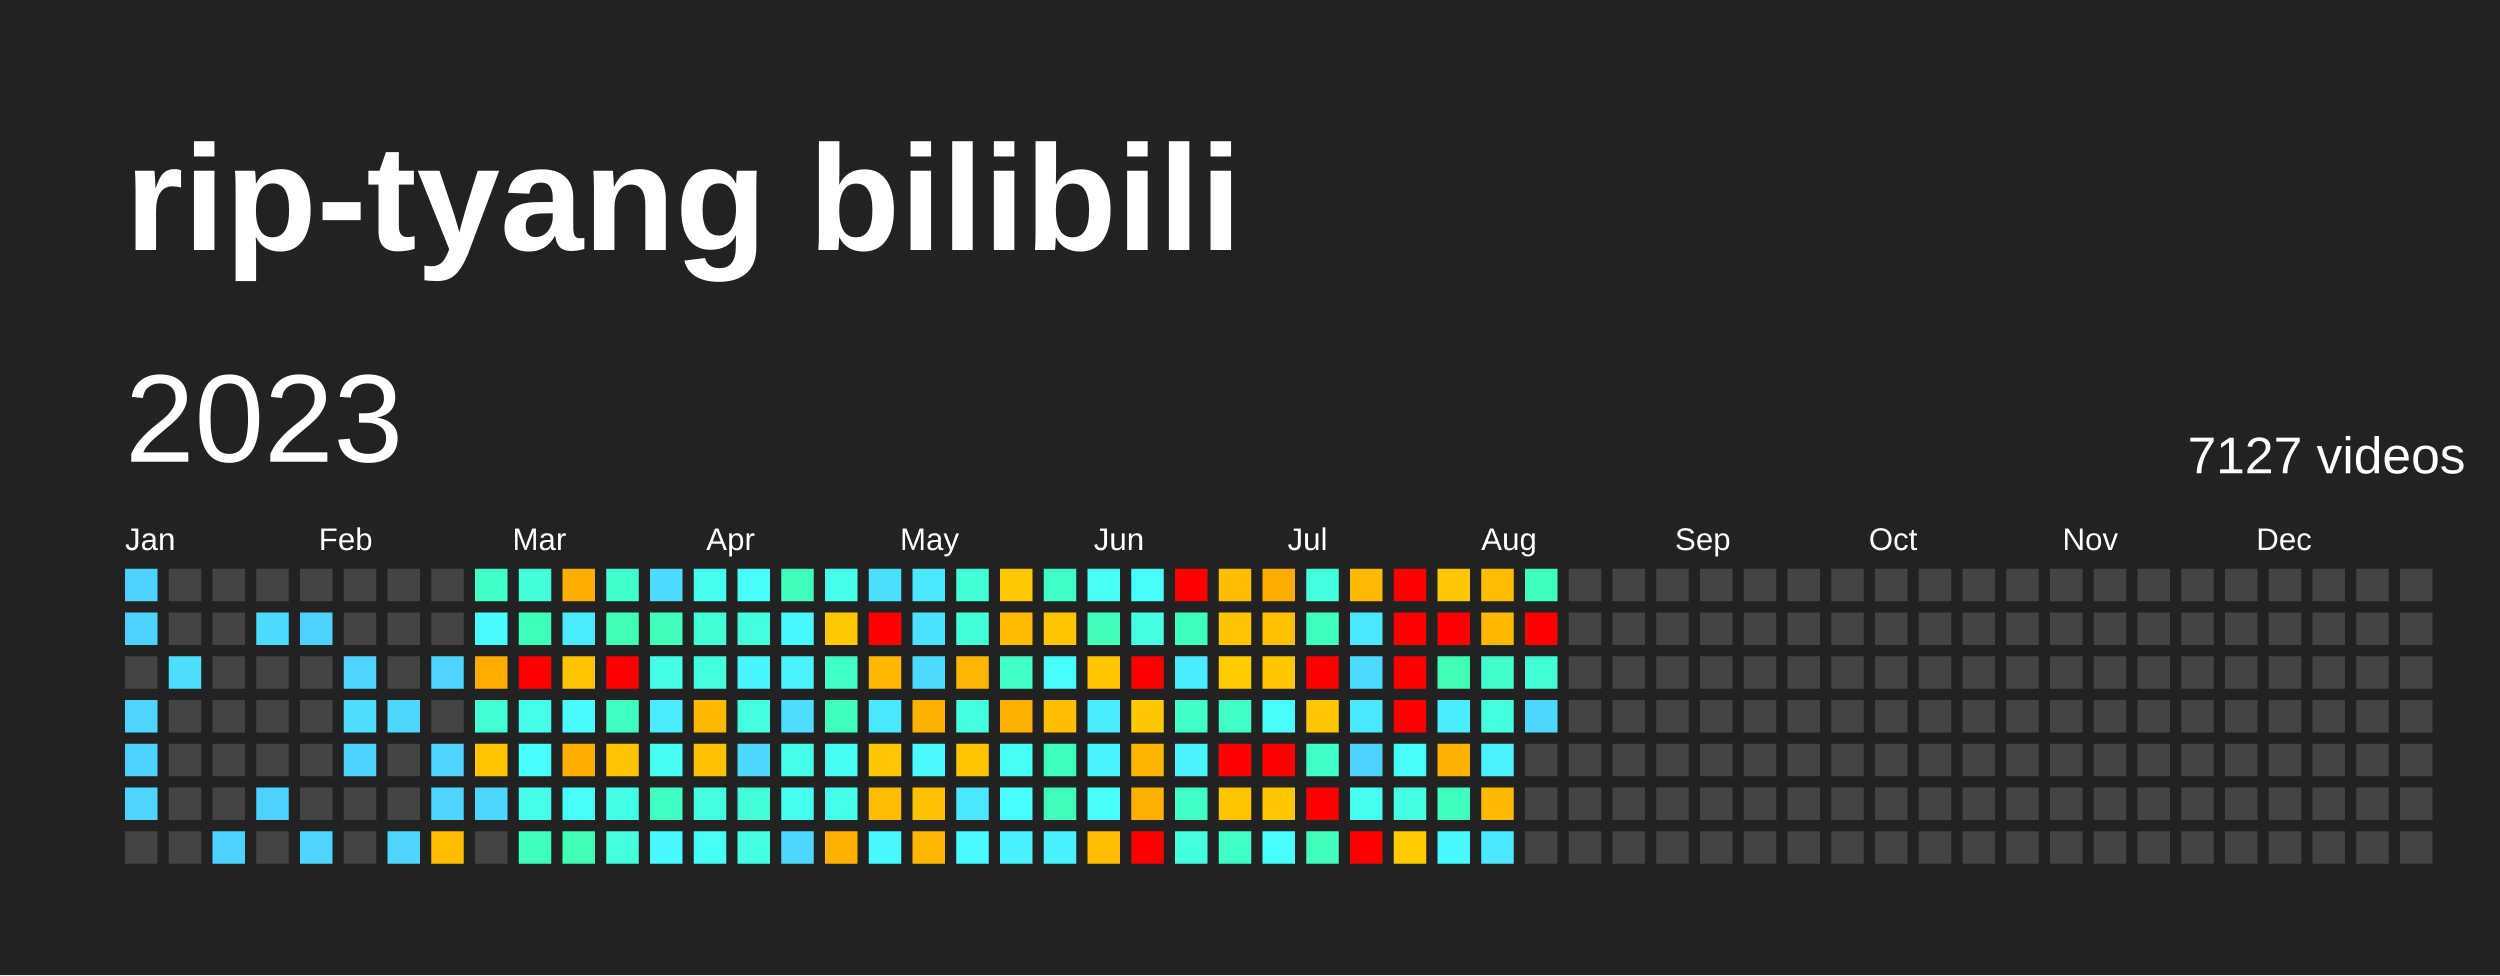
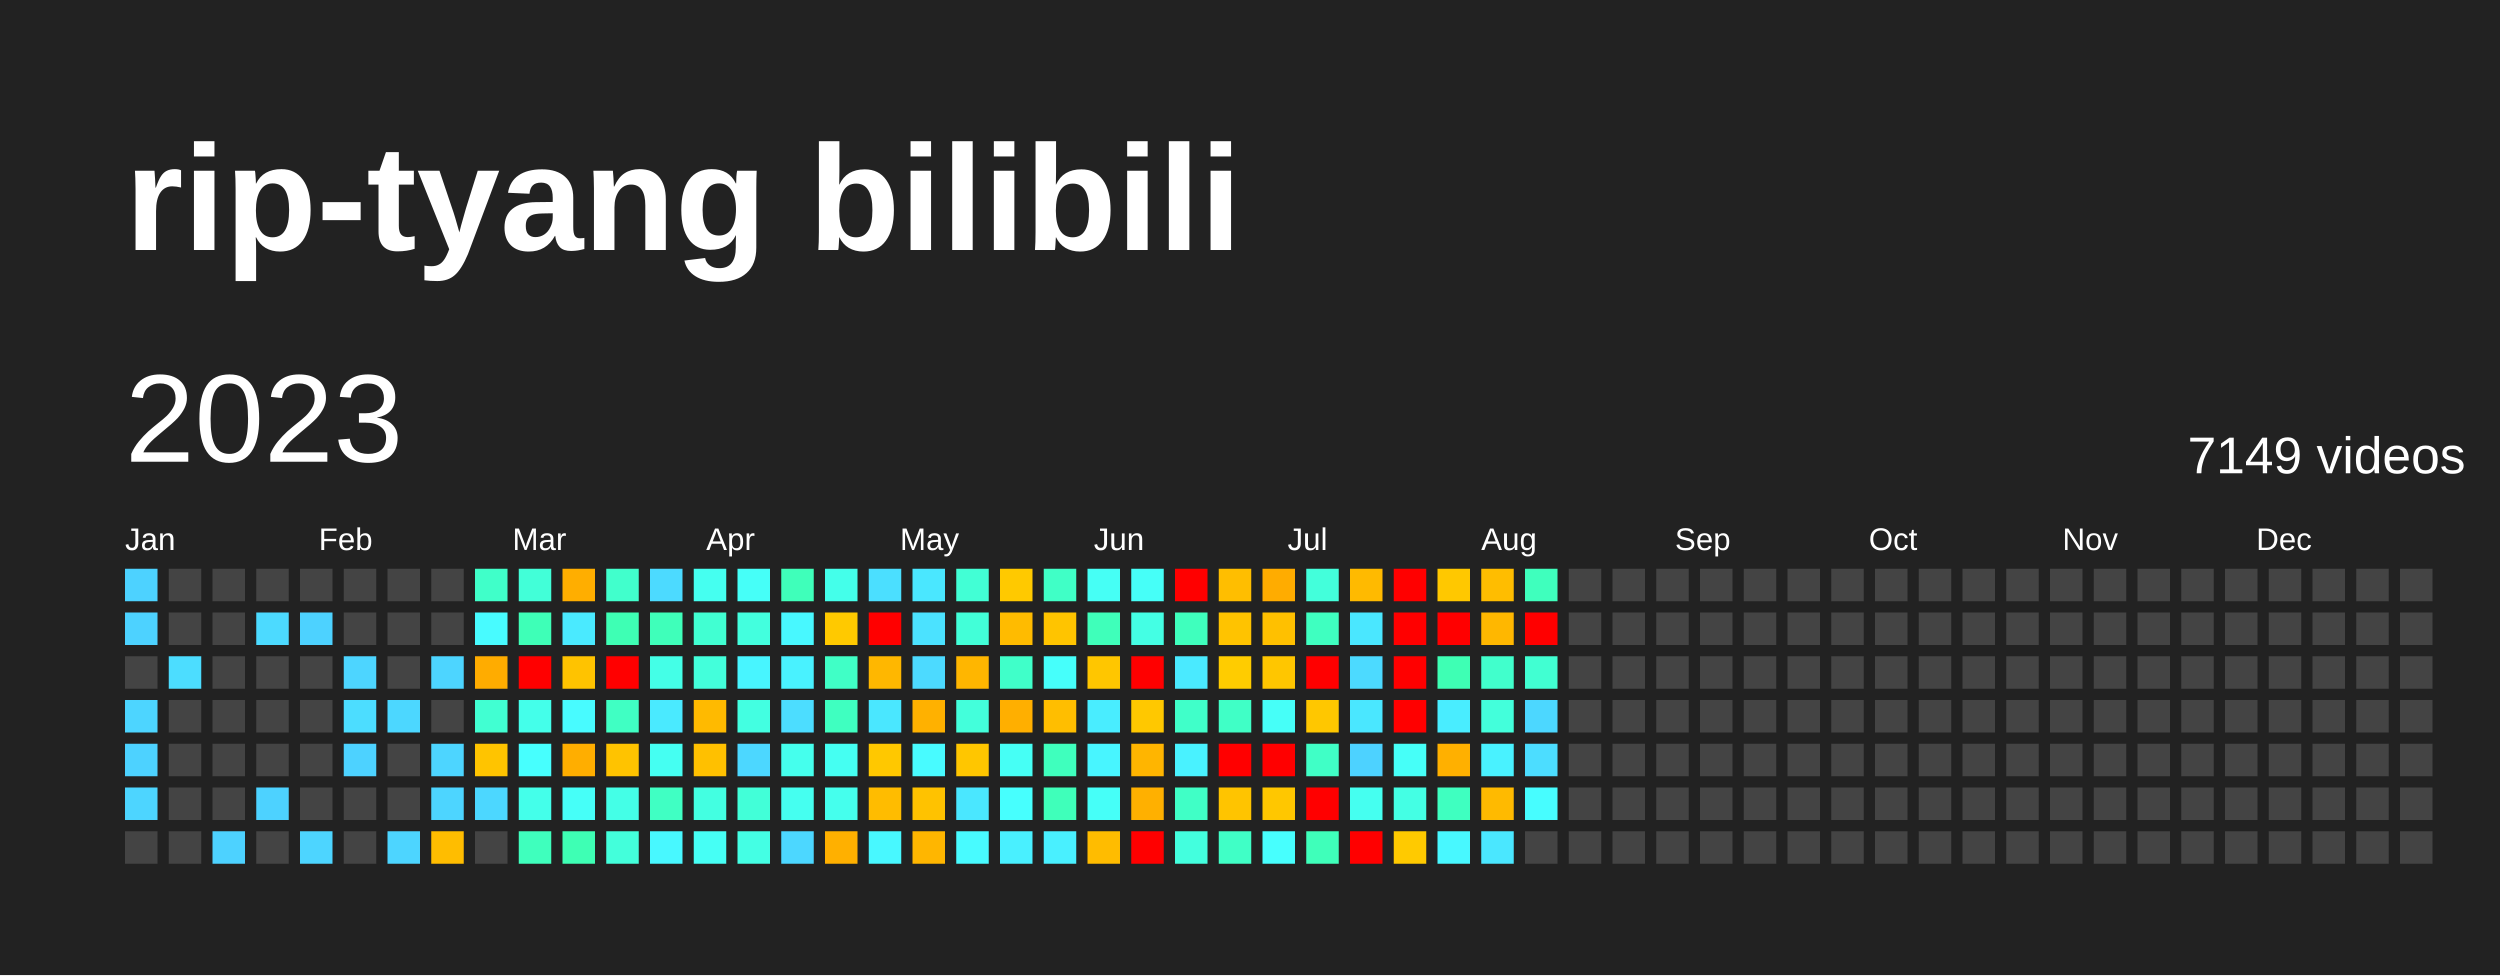
<svg xmlns="http://www.w3.org/2000/svg" baseProfile="full" height="78mm" version="1.1" viewBox="0,0,200,78" width="200mm">
  <defs />
  <rect fill="#222222" height="78" width="200" x="0" y="0" />
  <text fill="#FFFFFF" style="font-size:12px; font-family:Arial; font-weight:bold;" x="10" y="20">rip-tyang bilibili</text>
  <text dominant-baseline="hanging" fill="#FFFFFF" style="font-size:10.0px; font-family:Arial;" x="10" y="30">2023</text>
-   <text dominant-baseline="hanging" fill="#FFFFFF" style="font-size:4.125px; font-family:Arial;" x="175" y="35">7127 videos</text>
+   <text dominant-baseline="hanging" fill="#FFFFFF" style="font-size:4.125px; font-family:Arial;" x="175" y="35">7149 videos</text>
  <text fill="#FFFFFF" style="font-size:2.5px; font-family:Arial" x="10.0" y="44">Jan</text>
  <text fill="#FFFFFF" style="font-size:2.5px; font-family:Arial" x="25.5" y="44">Feb</text>
  <text fill="#FFFFFF" style="font-size:2.5px; font-family:Arial" x="41.0" y="44">Mar</text>
  <text fill="#FFFFFF" style="font-size:2.5px; font-family:Arial" x="56.5" y="44">Apr</text>
  <text fill="#FFFFFF" style="font-size:2.5px; font-family:Arial" x="72.0" y="44">May</text>
  <text fill="#FFFFFF" style="font-size:2.5px; font-family:Arial" x="87.5" y="44">Jun</text>
  <text fill="#FFFFFF" style="font-size:2.5px; font-family:Arial" x="103.0" y="44">Jul</text>
  <text fill="#FFFFFF" style="font-size:2.5px; font-family:Arial" x="118.5" y="44">Aug</text>
  <text fill="#FFFFFF" style="font-size:2.5px; font-family:Arial" x="134.0" y="44">Sep</text>
  <text fill="#FFFFFF" style="font-size:2.5px; font-family:Arial" x="149.5" y="44">Oct</text>
  <text fill="#FFFFFF" style="font-size:2.5px; font-family:Arial" x="165.0" y="44">Nov</text>
  <text fill="#FFFFFF" style="font-size:2.5px; font-family:Arial" x="180.5" y="44">Dec</text>
  <rect fill="#4dd2ff" height="2.6" width="2.6" x="10.0" y="45.5" />
  <rect fill="#4dd2ff" height="2.6" width="2.6" x="10.0" y="49.0" />
  <rect fill="#444444" height="2.6" width="2.6" x="10.0" y="52.5" />
  <rect fill="#4dd5ff" height="2.6" width="2.6" x="10.0" y="56.0" />
  <rect fill="#4dd2ff" height="2.6" width="2.6" x="10.0" y="59.5" />
  <rect fill="#4dd5ff" height="2.6" width="2.6" x="10.0" y="63.0" />
  <rect fill="#444444" height="2.6" width="2.6" x="10.0" y="66.5" />
  <rect fill="#444444" height="2.6" width="2.6" x="13.5" y="45.5" />
  <rect fill="#444444" height="2.6" width="2.6" x="13.5" y="49.0" />
  <rect fill="#4cddff" height="2.6" width="2.6" x="13.5" y="52.5" />
  <rect fill="#444444" height="2.6" width="2.6" x="13.5" y="56.0" />
  <rect fill="#444444" height="2.6" width="2.6" x="13.5" y="59.5" />
  <rect fill="#444444" height="2.6" width="2.6" x="13.5" y="63.0" />
  <rect fill="#444444" height="2.6" width="2.6" x="13.5" y="66.5" />
  <rect fill="#444444" height="2.6" width="2.6" x="17.0" y="45.5" />
  <rect fill="#444444" height="2.6" width="2.6" x="17.0" y="49.0" />
  <rect fill="#444444" height="2.6" width="2.6" x="17.0" y="52.5" />
  <rect fill="#444444" height="2.6" width="2.6" x="17.0" y="56.0" />
  <rect fill="#444444" height="2.6" width="2.6" x="17.0" y="59.5" />
  <rect fill="#444444" height="2.6" width="2.6" x="17.0" y="63.0" />
  <rect fill="#4dd2ff" height="2.6" width="2.6" x="17.0" y="66.5" />
  <rect fill="#444444" height="2.6" width="2.6" x="20.5" y="45.5" />
  <rect fill="#4cdaff" height="2.6" width="2.6" x="20.5" y="49.0" />
  <rect fill="#444444" height="2.6" width="2.6" x="20.5" y="52.5" />
  <rect fill="#444444" height="2.6" width="2.6" x="20.5" y="56.0" />
  <rect fill="#444444" height="2.6" width="2.6" x="20.5" y="59.5" />
  <rect fill="#4dd2ff" height="2.6" width="2.6" x="20.5" y="63.0" />
  <rect fill="#444444" height="2.6" width="2.6" x="20.5" y="66.5" />
  <rect fill="#444444" height="2.6" width="2.6" x="24.0" y="45.5" />
  <rect fill="#4dd2ff" height="2.6" width="2.6" x="24.0" y="49.0" />
  <rect fill="#444444" height="2.6" width="2.6" x="24.0" y="52.5" />
  <rect fill="#444444" height="2.6" width="2.6" x="24.0" y="56.0" />
  <rect fill="#444444" height="2.6" width="2.6" x="24.0" y="59.5" />
  <rect fill="#444444" height="2.6" width="2.6" x="24.0" y="63.0" />
  <rect fill="#4dd5ff" height="2.6" width="2.6" x="24.0" y="66.5" />
  <rect fill="#444444" height="2.6" width="2.6" x="27.5" y="45.5" />
  <rect fill="#444444" height="2.6" width="2.6" x="27.5" y="49.0" />
  <rect fill="#4dd5ff" height="2.6" width="2.6" x="27.5" y="52.5" />
  <rect fill="#4cddff" height="2.6" width="2.6" x="27.5" y="56.0" />
  <rect fill="#4dd2ff" height="2.6" width="2.6" x="27.5" y="59.5" />
  <rect fill="#444444" height="2.6" width="2.6" x="27.5" y="63.0" />
  <rect fill="#444444" height="2.6" width="2.6" x="27.5" y="66.5" />
  <rect fill="#444444" height="2.6" width="2.6" x="31.0" y="45.5" />
  <rect fill="#444444" height="2.6" width="2.6" x="31.0" y="49.0" />
  <rect fill="#444444" height="2.6" width="2.6" x="31.0" y="52.5" />
  <rect fill="#4cd7ff" height="2.6" width="2.6" x="31.0" y="56.0" />
  <rect fill="#444444" height="2.6" width="2.6" x="31.0" y="59.5" />
  <rect fill="#444444" height="2.6" width="2.6" x="31.0" y="63.0" />
  <rect fill="#4dd5ff" height="2.6" width="2.6" x="31.0" y="66.5" />
  <rect fill="#444444" height="2.6" width="2.6" x="34.5" y="45.5" />
  <rect fill="#444444" height="2.6" width="2.6" x="34.5" y="49.0" />
  <rect fill="#4dd5ff" height="2.6" width="2.6" x="34.5" y="52.5" />
  <rect fill="#444444" height="2.6" width="2.6" x="34.5" y="56.0" />
  <rect fill="#4dd5ff" height="2.6" width="2.6" x="34.5" y="59.5" />
  <rect fill="#4dd5ff" height="2.6" width="2.6" x="34.5" y="63.0" />
  <rect fill="#ffbd00" height="2.6" width="2.6" x="34.5" y="66.5" />
  <rect fill="#40ffc9" height="2.6" width="2.6" x="38.0" y="45.5" />
  <rect fill="#48fbff" height="2.6" width="2.6" x="38.0" y="49.0" />
  <rect fill="#ffac00" height="2.6" width="2.6" x="38.0" y="52.5" />
  <rect fill="#41ffd2" height="2.6" width="2.6" x="38.0" y="56.0" />
  <rect fill="#ffc400" height="2.6" width="2.6" x="38.0" y="59.5" />
  <rect fill="#4cd7ff" height="2.6" width="2.6" x="38.0" y="63.0" />
  <rect fill="#444444" height="2.6" width="2.6" x="38.0" y="66.5" />
  <rect fill="#42ffd8" height="2.6" width="2.6" x="41.5" y="45.5" />
  <rect fill="#3effb7" height="2.6" width="2.6" x="41.5" y="49.0" />
  <rect fill="red" height="2.6" width="2.6" x="41.5" y="52.5" />
  <rect fill="#44ffea" height="2.6" width="2.6" x="41.5" y="56.0" />
  <rect fill="#47fffe" height="2.6" width="2.6" x="41.5" y="59.5" />
  <rect fill="#44ffea" height="2.6" width="2.6" x="41.5" y="63.0" />
  <rect fill="#3fffbd" height="2.6" width="2.6" x="41.5" y="66.5" />
  <rect fill="#ffae00" height="2.6" width="2.6" x="45.0" y="45.5" />
  <rect fill="#4aeaff" height="2.6" width="2.6" x="45.0" y="49.0" />
  <rect fill="#ffc300" height="2.6" width="2.6" x="45.0" y="52.5" />
  <rect fill="#48fbff" height="2.6" width="2.6" x="45.0" y="56.0" />
  <rect fill="#ffae00" height="2.6" width="2.6" x="45.0" y="59.5" />
  <rect fill="#46fff8" height="2.6" width="2.6" x="45.0" y="63.0" />
  <rect fill="#3effb4" height="2.6" width="2.6" x="45.0" y="66.5" />
  <rect fill="#41ffcc" height="2.6" width="2.6" x="48.5" y="45.5" />
  <rect fill="#3effb4" height="2.6" width="2.6" x="48.5" y="49.0" />
  <rect fill="red" height="2.6" width="2.6" x="48.5" y="52.5" />
  <rect fill="#40ffc3" height="2.6" width="2.6" x="48.5" y="56.0" />
  <rect fill="#ffc300" height="2.6" width="2.6" x="48.5" y="59.5" />
  <rect fill="#44ffe7" height="2.6" width="2.6" x="48.5" y="63.0" />
  <rect fill="#43ffdb" height="2.6" width="2.6" x="48.5" y="66.5" />
  <rect fill="#4cdaff" height="2.6" width="2.6" x="52.0" y="45.5" />
  <rect fill="#3fffba" height="2.6" width="2.6" x="52.0" y="49.0" />
  <rect fill="#44ffe7" height="2.6" width="2.6" x="52.0" y="52.5" />
  <rect fill="#4aeaff" height="2.6" width="2.6" x="52.0" y="56.0" />
  <rect fill="#45fff2" height="2.6" width="2.6" x="52.0" y="59.5" />
  <rect fill="#40ffc3" height="2.6" width="2.6" x="52.0" y="63.0" />
  <rect fill="#48f8ff" height="2.6" width="2.6" x="52.0" y="66.5" />
  <rect fill="#45fff0" height="2.6" width="2.6" x="55.5" y="45.5" />
  <rect fill="#41ffd2" height="2.6" width="2.6" x="55.5" y="49.0" />
  <rect fill="#43ffdb" height="2.6" width="2.6" x="55.5" y="52.5" />
  <rect fill="#ffba00" height="2.6" width="2.6" x="55.5" y="56.0" />
  <rect fill="#ffc000" height="2.6" width="2.6" x="55.5" y="59.5" />
  <rect fill="#43ffe1" height="2.6" width="2.6" x="55.5" y="63.0" />
  <rect fill="#46fff5" height="2.6" width="2.6" x="55.5" y="66.5" />
  <rect fill="#46fff8" height="2.6" width="2.6" x="59.0" y="45.5" />
  <rect fill="#43ffde" height="2.6" width="2.6" x="59.0" y="49.0" />
  <rect fill="#48f5ff" height="2.6" width="2.6" x="59.0" y="52.5" />
  <rect fill="#43ffe1" height="2.6" width="2.6" x="59.0" y="56.0" />
  <rect fill="#4cd7ff" height="2.6" width="2.6" x="59.0" y="59.5" />
  <rect fill="#42ffd8" height="2.6" width="2.6" x="59.0" y="63.0" />
  <rect fill="#44ffe4" height="2.6" width="2.6" x="59.0" y="66.5" />
  <rect fill="#3fffba" height="2.6" width="2.6" x="62.5" y="45.5" />
  <rect fill="#48f8ff" height="2.6" width="2.6" x="62.5" y="49.0" />
  <rect fill="#49f2ff" height="2.6" width="2.6" x="62.5" y="52.5" />
  <rect fill="#4cddff" height="2.6" width="2.6" x="62.5" y="56.0" />
  <rect fill="#45ffed" height="2.6" width="2.6" x="62.5" y="59.5" />
  <rect fill="#45fff0" height="2.6" width="2.6" x="62.5" y="63.0" />
  <rect fill="#4cd7ff" height="2.6" width="2.6" x="62.5" y="66.5" />
  <rect fill="#44ffea" height="2.6" width="2.6" x="66.0" y="45.5" />
  <rect fill="#ffc900" height="2.6" width="2.6" x="66.0" y="49.0" />
  <rect fill="#40ffc6" height="2.6" width="2.6" x="66.0" y="52.5" />
  <rect fill="#3fffc0" height="2.6" width="2.6" x="66.0" y="56.0" />
  <rect fill="#45fff2" height="2.6" width="2.6" x="66.0" y="59.5" />
  <rect fill="#45ffed" height="2.6" width="2.6" x="66.0" y="63.0" />
  <rect fill="#ffb000" height="2.6" width="2.6" x="66.0" y="66.5" />
  <rect fill="#4bdfff" height="2.6" width="2.6" x="69.5" y="45.5" />
  <rect fill="red" height="2.6" width="2.6" x="69.5" y="49.0" />
  <rect fill="#ffb700" height="2.6" width="2.6" x="69.5" y="52.5" />
  <rect fill="#4ae7ff" height="2.6" width="2.6" x="69.5" y="56.0" />
  <rect fill="#ffc800" height="2.6" width="2.6" x="69.5" y="59.5" />
  <rect fill="#ffbc00" height="2.6" width="2.6" x="69.5" y="63.0" />
  <rect fill="#48f8ff" height="2.6" width="2.6" x="69.5" y="66.5" />
  <rect fill="#4ae7ff" height="2.6" width="2.6" x="73.0" y="45.5" />
  <rect fill="#4be2ff" height="2.6" width="2.6" x="73.0" y="49.0" />
  <rect fill="#4cdaff" height="2.6" width="2.6" x="73.0" y="52.5" />
  <rect fill="#ffb100" height="2.6" width="2.6" x="73.0" y="56.0" />
  <rect fill="#48fbff" height="2.6" width="2.6" x="73.0" y="59.5" />
  <rect fill="#ffc200" height="2.6" width="2.6" x="73.0" y="63.0" />
  <rect fill="#ffb600" height="2.6" width="2.6" x="73.0" y="66.5" />
  <rect fill="#42ffd5" height="2.6" width="2.6" x="76.5" y="45.5" />
  <rect fill="#42ffd8" height="2.6" width="2.6" x="76.5" y="49.0" />
  <rect fill="#ffb600" height="2.6" width="2.6" x="76.5" y="52.5" />
  <rect fill="#43ffdb" height="2.6" width="2.6" x="76.5" y="56.0" />
  <rect fill="#ffc600" height="2.6" width="2.6" x="76.5" y="59.5" />
  <rect fill="#4ae7ff" height="2.6" width="2.6" x="76.5" y="63.0" />
  <rect fill="#48fbff" height="2.6" width="2.6" x="76.5" y="66.5" />
  <rect fill="#ffc900" height="2.6" width="2.6" x="80.0" y="45.5" />
  <rect fill="#ffbb00" height="2.6" width="2.6" x="80.0" y="49.0" />
  <rect fill="#40ffc9" height="2.6" width="2.6" x="80.0" y="52.5" />
  <rect fill="#ffaf00" height="2.6" width="2.6" x="80.0" y="56.0" />
  <rect fill="#46fff5" height="2.6" width="2.6" x="80.0" y="59.5" />
  <rect fill="#47fffe" height="2.6" width="2.6" x="80.0" y="63.0" />
  <rect fill="#49f0ff" height="2.6" width="2.6" x="80.0" y="66.5" />
  <rect fill="#40ffc6" height="2.6" width="2.6" x="83.5" y="45.5" />
  <rect fill="#ffc400" height="2.6" width="2.6" x="83.5" y="49.0" />
  <rect fill="#46fffb" height="2.6" width="2.6" x="83.5" y="52.5" />
  <rect fill="#ffbe00" height="2.6" width="2.6" x="83.5" y="56.0" />
  <rect fill="#3fffbd" height="2.6" width="2.6" x="83.5" y="59.5" />
  <rect fill="#3fffba" height="2.6" width="2.6" x="83.5" y="63.0" />
  <rect fill="#49f0ff" height="2.6" width="2.6" x="83.5" y="66.5" />
  <rect fill="#46fff5" height="2.6" width="2.6" x="87.0" y="45.5" />
  <rect fill="#3fffba" height="2.6" width="2.6" x="87.0" y="49.0" />
  <rect fill="#ffc600" height="2.6" width="2.6" x="87.0" y="52.5" />
  <rect fill="#49edff" height="2.6" width="2.6" x="87.0" y="56.0" />
  <rect fill="#48f5ff" height="2.6" width="2.6" x="87.0" y="59.5" />
  <rect fill="#46fff8" height="2.6" width="2.6" x="87.0" y="63.0" />
  <rect fill="#ffbc00" height="2.6" width="2.6" x="87.0" y="66.5" />
  <rect fill="#46fff8" height="2.6" width="2.6" x="90.5" y="45.5" />
  <rect fill="#44ffe4" height="2.6" width="2.6" x="90.5" y="49.0" />
  <rect fill="red" height="2.6" width="2.6" x="90.5" y="52.5" />
  <rect fill="#ffc800" height="2.6" width="2.6" x="90.5" y="56.0" />
  <rect fill="#ffb500" height="2.6" width="2.6" x="90.5" y="59.5" />
  <rect fill="#ffb000" height="2.6" width="2.6" x="90.5" y="63.0" />
  <rect fill="red" height="2.6" width="2.6" x="90.5" y="66.5" />
  <rect fill="red" height="2.6" width="2.6" x="94.0" y="45.5" />
  <rect fill="#3fffbd" height="2.6" width="2.6" x="94.0" y="49.0" />
  <rect fill="#4aeaff" height="2.6" width="2.6" x="94.0" y="52.5" />
  <rect fill="#40ffc9" height="2.6" width="2.6" x="94.0" y="56.0" />
  <rect fill="#49f2ff" height="2.6" width="2.6" x="94.0" y="59.5" />
  <rect fill="#40ffc6" height="2.6" width="2.6" x="94.0" y="63.0" />
  <rect fill="#43ffde" height="2.6" width="2.6" x="94.0" y="66.5" />
  <rect fill="#ffbe00" height="2.6" width="2.6" x="97.5" y="45.5" />
  <rect fill="#ffc300" height="2.6" width="2.6" x="97.5" y="49.0" />
  <rect fill="#ffcc00" height="2.6" width="2.6" x="97.5" y="52.5" />
  <rect fill="#40ffc6" height="2.6" width="2.6" x="97.5" y="56.0" />
  <rect fill="red" height="2.6" width="2.6" x="97.5" y="59.5" />
  <rect fill="#ffc400" height="2.6" width="2.6" x="97.5" y="63.0" />
  <rect fill="#40ffc6" height="2.6" width="2.6" x="97.5" y="66.5" />
  <rect fill="#ffac00" height="2.6" width="2.6" x="101.0" y="45.5" />
  <rect fill="#ffc000" height="2.6" width="2.6" x="101.0" y="49.0" />
  <rect fill="#ffc600" height="2.6" width="2.6" x="101.0" y="52.5" />
  <rect fill="#46fff8" height="2.6" width="2.6" x="101.0" y="56.0" />
  <rect fill="red" height="2.6" width="2.6" x="101.0" y="59.5" />
  <rect fill="#ffc700" height="2.6" width="2.6" x="101.0" y="63.0" />
  <rect fill="#47fffe" height="2.6" width="2.6" x="101.0" y="66.5" />
  <rect fill="#43ffdb" height="2.6" width="2.6" x="104.5" y="45.5" />
  <rect fill="#3fffc0" height="2.6" width="2.6" x="104.5" y="49.0" />
  <rect fill="red" height="2.6" width="2.6" x="104.5" y="52.5" />
  <rect fill="#ffc700" height="2.6" width="2.6" x="104.5" y="56.0" />
  <rect fill="#40ffc6" height="2.6" width="2.6" x="104.5" y="59.5" />
  <rect fill="red" height="2.6" width="2.6" x="104.5" y="63.0" />
  <rect fill="#3fffba" height="2.6" width="2.6" x="104.5" y="66.5" />
  <rect fill="#ffba00" height="2.6" width="2.6" x="108.0" y="45.5" />
  <rect fill="#4ae7ff" height="2.6" width="2.6" x="108.0" y="49.0" />
  <rect fill="#4cdaff" height="2.6" width="2.6" x="108.0" y="52.5" />
  <rect fill="#4ae7ff" height="2.6" width="2.6" x="108.0" y="56.0" />
  <rect fill="#4dd2ff" height="2.6" width="2.6" x="108.0" y="59.5" />
  <rect fill="#45fff0" height="2.6" width="2.6" x="108.0" y="63.0" />
  <rect fill="red" height="2.6" width="2.6" x="108.0" y="66.5" />
  <rect fill="red" height="2.6" width="2.6" x="111.5" y="45.5" />
  <rect fill="red" height="2.6" width="2.6" x="111.5" y="49.0" />
  <rect fill="red" height="2.6" width="2.6" x="111.5" y="52.5" />
  <rect fill="red" height="2.6" width="2.6" x="111.5" y="56.0" />
  <rect fill="#46fff8" height="2.6" width="2.6" x="111.5" y="59.5" />
  <rect fill="#44ffe4" height="2.6" width="2.6" x="111.5" y="63.0" />
  <rect fill="#ffca00" height="2.6" width="2.6" x="111.5" y="66.5" />
  <rect fill="#ffc800" height="2.6" width="2.6" x="115.0" y="45.5" />
  <rect fill="red" height="2.6" width="2.6" x="115.0" y="49.0" />
  <rect fill="#3effb4" height="2.6" width="2.6" x="115.0" y="52.5" />
  <rect fill="#49edff" height="2.6" width="2.6" x="115.0" y="56.0" />
  <rect fill="#ffb000" height="2.6" width="2.6" x="115.0" y="59.5" />
  <rect fill="#3fffc0" height="2.6" width="2.6" x="115.0" y="63.0" />
  <rect fill="#48f8ff" height="2.6" width="2.6" x="115.0" y="66.5" />
  <rect fill="#ffbd00" height="2.6" width="2.6" x="118.5" y="45.5" />
  <rect fill="#ffb700" height="2.6" width="2.6" x="118.5" y="49.0" />
  <rect fill="#41ffcc" height="2.6" width="2.6" x="118.5" y="52.5" />
  <rect fill="#43ffdb" height="2.6" width="2.6" x="118.5" y="56.0" />
  <rect fill="#49f2ff" height="2.6" width="2.6" x="118.5" y="59.5" />
  <rect fill="#ffba00" height="2.6" width="2.6" x="118.5" y="63.0" />
  <rect fill="#4ae7ff" height="2.6" width="2.6" x="118.5" y="66.5" />
  <rect fill="#3fffbd" height="2.6" width="2.6" x="122.0" y="45.5" />
  <rect fill="red" height="2.6" width="2.6" x="122.0" y="49.0" />
  <rect fill="#41ffd2" height="2.6" width="2.6" x="122.0" y="52.5" />
  <rect fill="#4cd7ff" height="2.6" width="2.6" x="122.0" y="56.0" />
-   <rect fill="#444444" height="2.6" width="2.6" x="122.0" y="59.5" />
-   <rect fill="#444444" height="2.6" width="2.6" x="122.0" y="63.0" />
+   <rect fill="#4cddff" height="2.6" width="2.6" x="122.0" y="59.5" />
+   <rect fill="#47fdff" height="2.6" width="2.6" x="122.0" y="63.0" />
  <rect fill="#444444" height="2.6" width="2.6" x="122.0" y="66.5" />
  <rect fill="#444444" height="2.6" width="2.6" x="125.5" y="45.5" />
  <rect fill="#444444" height="2.6" width="2.6" x="125.5" y="49.0" />
  <rect fill="#444444" height="2.6" width="2.6" x="125.5" y="52.5" />
  <rect fill="#444444" height="2.6" width="2.6" x="125.5" y="56.0" />
  <rect fill="#444444" height="2.6" width="2.6" x="125.5" y="59.5" />
  <rect fill="#444444" height="2.6" width="2.6" x="125.5" y="63.0" />
  <rect fill="#444444" height="2.6" width="2.6" x="125.5" y="66.5" />
  <rect fill="#444444" height="2.6" width="2.6" x="129.0" y="45.5" />
  <rect fill="#444444" height="2.6" width="2.6" x="129.0" y="49.0" />
  <rect fill="#444444" height="2.6" width="2.6" x="129.0" y="52.5" />
  <rect fill="#444444" height="2.6" width="2.6" x="129.0" y="56.0" />
  <rect fill="#444444" height="2.6" width="2.6" x="129.0" y="59.5" />
  <rect fill="#444444" height="2.6" width="2.6" x="129.0" y="63.0" />
  <rect fill="#444444" height="2.6" width="2.6" x="129.0" y="66.5" />
  <rect fill="#444444" height="2.6" width="2.6" x="132.5" y="45.5" />
  <rect fill="#444444" height="2.6" width="2.6" x="132.5" y="49.0" />
  <rect fill="#444444" height="2.6" width="2.6" x="132.5" y="52.5" />
  <rect fill="#444444" height="2.6" width="2.6" x="132.5" y="56.0" />
  <rect fill="#444444" height="2.6" width="2.6" x="132.5" y="59.5" />
  <rect fill="#444444" height="2.6" width="2.6" x="132.5" y="63.0" />
  <rect fill="#444444" height="2.6" width="2.6" x="132.5" y="66.5" />
  <rect fill="#444444" height="2.6" width="2.6" x="136.0" y="45.5" />
  <rect fill="#444444" height="2.6" width="2.6" x="136.0" y="49.0" />
  <rect fill="#444444" height="2.6" width="2.6" x="136.0" y="52.5" />
  <rect fill="#444444" height="2.6" width="2.6" x="136.0" y="56.0" />
  <rect fill="#444444" height="2.6" width="2.6" x="136.0" y="59.5" />
  <rect fill="#444444" height="2.6" width="2.6" x="136.0" y="63.0" />
  <rect fill="#444444" height="2.6" width="2.6" x="136.0" y="66.5" />
  <rect fill="#444444" height="2.6" width="2.6" x="139.5" y="45.5" />
  <rect fill="#444444" height="2.6" width="2.6" x="139.5" y="49.0" />
  <rect fill="#444444" height="2.6" width="2.6" x="139.5" y="52.5" />
  <rect fill="#444444" height="2.6" width="2.6" x="139.5" y="56.0" />
  <rect fill="#444444" height="2.6" width="2.6" x="139.5" y="59.5" />
  <rect fill="#444444" height="2.6" width="2.6" x="139.5" y="63.0" />
  <rect fill="#444444" height="2.6" width="2.6" x="139.5" y="66.5" />
  <rect fill="#444444" height="2.6" width="2.6" x="143.0" y="45.5" />
  <rect fill="#444444" height="2.6" width="2.6" x="143.0" y="49.0" />
  <rect fill="#444444" height="2.6" width="2.6" x="143.0" y="52.5" />
  <rect fill="#444444" height="2.6" width="2.6" x="143.0" y="56.0" />
  <rect fill="#444444" height="2.6" width="2.6" x="143.0" y="59.5" />
  <rect fill="#444444" height="2.6" width="2.6" x="143.0" y="63.0" />
  <rect fill="#444444" height="2.6" width="2.6" x="143.0" y="66.5" />
  <rect fill="#444444" height="2.6" width="2.6" x="146.5" y="45.5" />
  <rect fill="#444444" height="2.6" width="2.6" x="146.5" y="49.0" />
  <rect fill="#444444" height="2.6" width="2.6" x="146.5" y="52.5" />
  <rect fill="#444444" height="2.6" width="2.6" x="146.5" y="56.0" />
  <rect fill="#444444" height="2.6" width="2.6" x="146.5" y="59.5" />
  <rect fill="#444444" height="2.6" width="2.6" x="146.5" y="63.0" />
  <rect fill="#444444" height="2.6" width="2.6" x="146.5" y="66.5" />
  <rect fill="#444444" height="2.6" width="2.6" x="150.0" y="45.5" />
  <rect fill="#444444" height="2.6" width="2.6" x="150.0" y="49.0" />
  <rect fill="#444444" height="2.6" width="2.6" x="150.0" y="52.5" />
  <rect fill="#444444" height="2.6" width="2.6" x="150.0" y="56.0" />
  <rect fill="#444444" height="2.6" width="2.6" x="150.0" y="59.5" />
  <rect fill="#444444" height="2.6" width="2.6" x="150.0" y="63.0" />
  <rect fill="#444444" height="2.6" width="2.6" x="150.0" y="66.5" />
  <rect fill="#444444" height="2.6" width="2.6" x="153.5" y="45.5" />
  <rect fill="#444444" height="2.6" width="2.6" x="153.5" y="49.0" />
  <rect fill="#444444" height="2.6" width="2.6" x="153.5" y="52.5" />
  <rect fill="#444444" height="2.6" width="2.6" x="153.5" y="56.0" />
  <rect fill="#444444" height="2.6" width="2.6" x="153.5" y="59.5" />
  <rect fill="#444444" height="2.6" width="2.6" x="153.5" y="63.0" />
  <rect fill="#444444" height="2.6" width="2.6" x="153.5" y="66.5" />
  <rect fill="#444444" height="2.6" width="2.6" x="157.0" y="45.5" />
  <rect fill="#444444" height="2.6" width="2.6" x="157.0" y="49.0" />
  <rect fill="#444444" height="2.6" width="2.6" x="157.0" y="52.5" />
  <rect fill="#444444" height="2.6" width="2.6" x="157.0" y="56.0" />
  <rect fill="#444444" height="2.6" width="2.6" x="157.0" y="59.5" />
  <rect fill="#444444" height="2.6" width="2.6" x="157.0" y="63.0" />
  <rect fill="#444444" height="2.6" width="2.6" x="157.0" y="66.5" />
  <rect fill="#444444" height="2.6" width="2.6" x="160.5" y="45.5" />
  <rect fill="#444444" height="2.6" width="2.6" x="160.5" y="49.0" />
  <rect fill="#444444" height="2.6" width="2.6" x="160.5" y="52.5" />
  <rect fill="#444444" height="2.6" width="2.6" x="160.5" y="56.0" />
  <rect fill="#444444" height="2.6" width="2.6" x="160.5" y="59.5" />
  <rect fill="#444444" height="2.6" width="2.6" x="160.5" y="63.0" />
  <rect fill="#444444" height="2.6" width="2.6" x="160.5" y="66.5" />
  <rect fill="#444444" height="2.6" width="2.6" x="164.0" y="45.5" />
  <rect fill="#444444" height="2.6" width="2.6" x="164.0" y="49.0" />
  <rect fill="#444444" height="2.6" width="2.6" x="164.0" y="52.5" />
  <rect fill="#444444" height="2.6" width="2.6" x="164.0" y="56.0" />
  <rect fill="#444444" height="2.6" width="2.6" x="164.0" y="59.5" />
  <rect fill="#444444" height="2.6" width="2.6" x="164.0" y="63.0" />
  <rect fill="#444444" height="2.6" width="2.6" x="164.0" y="66.5" />
  <rect fill="#444444" height="2.6" width="2.6" x="167.5" y="45.5" />
  <rect fill="#444444" height="2.6" width="2.6" x="167.5" y="49.0" />
  <rect fill="#444444" height="2.6" width="2.6" x="167.5" y="52.5" />
  <rect fill="#444444" height="2.6" width="2.6" x="167.5" y="56.0" />
  <rect fill="#444444" height="2.6" width="2.6" x="167.5" y="59.5" />
  <rect fill="#444444" height="2.6" width="2.6" x="167.5" y="63.0" />
  <rect fill="#444444" height="2.6" width="2.6" x="167.5" y="66.5" />
  <rect fill="#444444" height="2.6" width="2.6" x="171.0" y="45.5" />
  <rect fill="#444444" height="2.6" width="2.6" x="171.0" y="49.0" />
  <rect fill="#444444" height="2.6" width="2.6" x="171.0" y="52.5" />
  <rect fill="#444444" height="2.6" width="2.6" x="171.0" y="56.0" />
  <rect fill="#444444" height="2.6" width="2.6" x="171.0" y="59.5" />
  <rect fill="#444444" height="2.6" width="2.6" x="171.0" y="63.0" />
  <rect fill="#444444" height="2.6" width="2.6" x="171.0" y="66.5" />
  <rect fill="#444444" height="2.6" width="2.6" x="174.5" y="45.5" />
  <rect fill="#444444" height="2.6" width="2.6" x="174.5" y="49.0" />
  <rect fill="#444444" height="2.6" width="2.6" x="174.5" y="52.5" />
  <rect fill="#444444" height="2.6" width="2.6" x="174.5" y="56.0" />
  <rect fill="#444444" height="2.6" width="2.6" x="174.5" y="59.5" />
  <rect fill="#444444" height="2.6" width="2.6" x="174.5" y="63.0" />
  <rect fill="#444444" height="2.6" width="2.6" x="174.5" y="66.5" />
  <rect fill="#444444" height="2.6" width="2.6" x="178.0" y="45.5" />
  <rect fill="#444444" height="2.6" width="2.6" x="178.0" y="49.0" />
  <rect fill="#444444" height="2.6" width="2.6" x="178.0" y="52.5" />
  <rect fill="#444444" height="2.6" width="2.6" x="178.0" y="56.0" />
  <rect fill="#444444" height="2.6" width="2.6" x="178.0" y="59.5" />
  <rect fill="#444444" height="2.6" width="2.6" x="178.0" y="63.0" />
  <rect fill="#444444" height="2.6" width="2.6" x="178.0" y="66.5" />
  <rect fill="#444444" height="2.6" width="2.6" x="181.5" y="45.5" />
  <rect fill="#444444" height="2.6" width="2.6" x="181.5" y="49.0" />
  <rect fill="#444444" height="2.6" width="2.6" x="181.5" y="52.5" />
  <rect fill="#444444" height="2.6" width="2.6" x="181.5" y="56.0" />
  <rect fill="#444444" height="2.6" width="2.6" x="181.5" y="59.5" />
  <rect fill="#444444" height="2.6" width="2.6" x="181.5" y="63.0" />
  <rect fill="#444444" height="2.6" width="2.6" x="181.5" y="66.5" />
  <rect fill="#444444" height="2.6" width="2.6" x="185.0" y="45.5" />
  <rect fill="#444444" height="2.6" width="2.6" x="185.0" y="49.0" />
  <rect fill="#444444" height="2.6" width="2.6" x="185.0" y="52.5" />
  <rect fill="#444444" height="2.6" width="2.6" x="185.0" y="56.0" />
  <rect fill="#444444" height="2.6" width="2.6" x="185.0" y="59.5" />
  <rect fill="#444444" height="2.6" width="2.6" x="185.0" y="63.0" />
  <rect fill="#444444" height="2.6" width="2.6" x="185.0" y="66.5" />
  <rect fill="#444444" height="2.6" width="2.6" x="188.5" y="45.5" />
  <rect fill="#444444" height="2.6" width="2.6" x="188.5" y="49.0" />
  <rect fill="#444444" height="2.6" width="2.6" x="188.5" y="52.5" />
  <rect fill="#444444" height="2.6" width="2.6" x="188.5" y="56.0" />
  <rect fill="#444444" height="2.6" width="2.6" x="188.5" y="59.5" />
  <rect fill="#444444" height="2.6" width="2.6" x="188.5" y="63.0" />
  <rect fill="#444444" height="2.6" width="2.6" x="188.5" y="66.5" />
  <rect fill="#444444" height="2.6" width="2.6" x="192.0" y="45.5" />
  <rect fill="#444444" height="2.6" width="2.6" x="192.0" y="49.0" />
  <rect fill="#444444" height="2.6" width="2.6" x="192.0" y="52.5" />
  <rect fill="#444444" height="2.6" width="2.6" x="192.0" y="56.0" />
  <rect fill="#444444" height="2.6" width="2.6" x="192.0" y="59.5" />
  <rect fill="#444444" height="2.6" width="2.6" x="192.0" y="63.0" />
  <rect fill="#444444" height="2.6" width="2.6" x="192.0" y="66.5" />
</svg>
